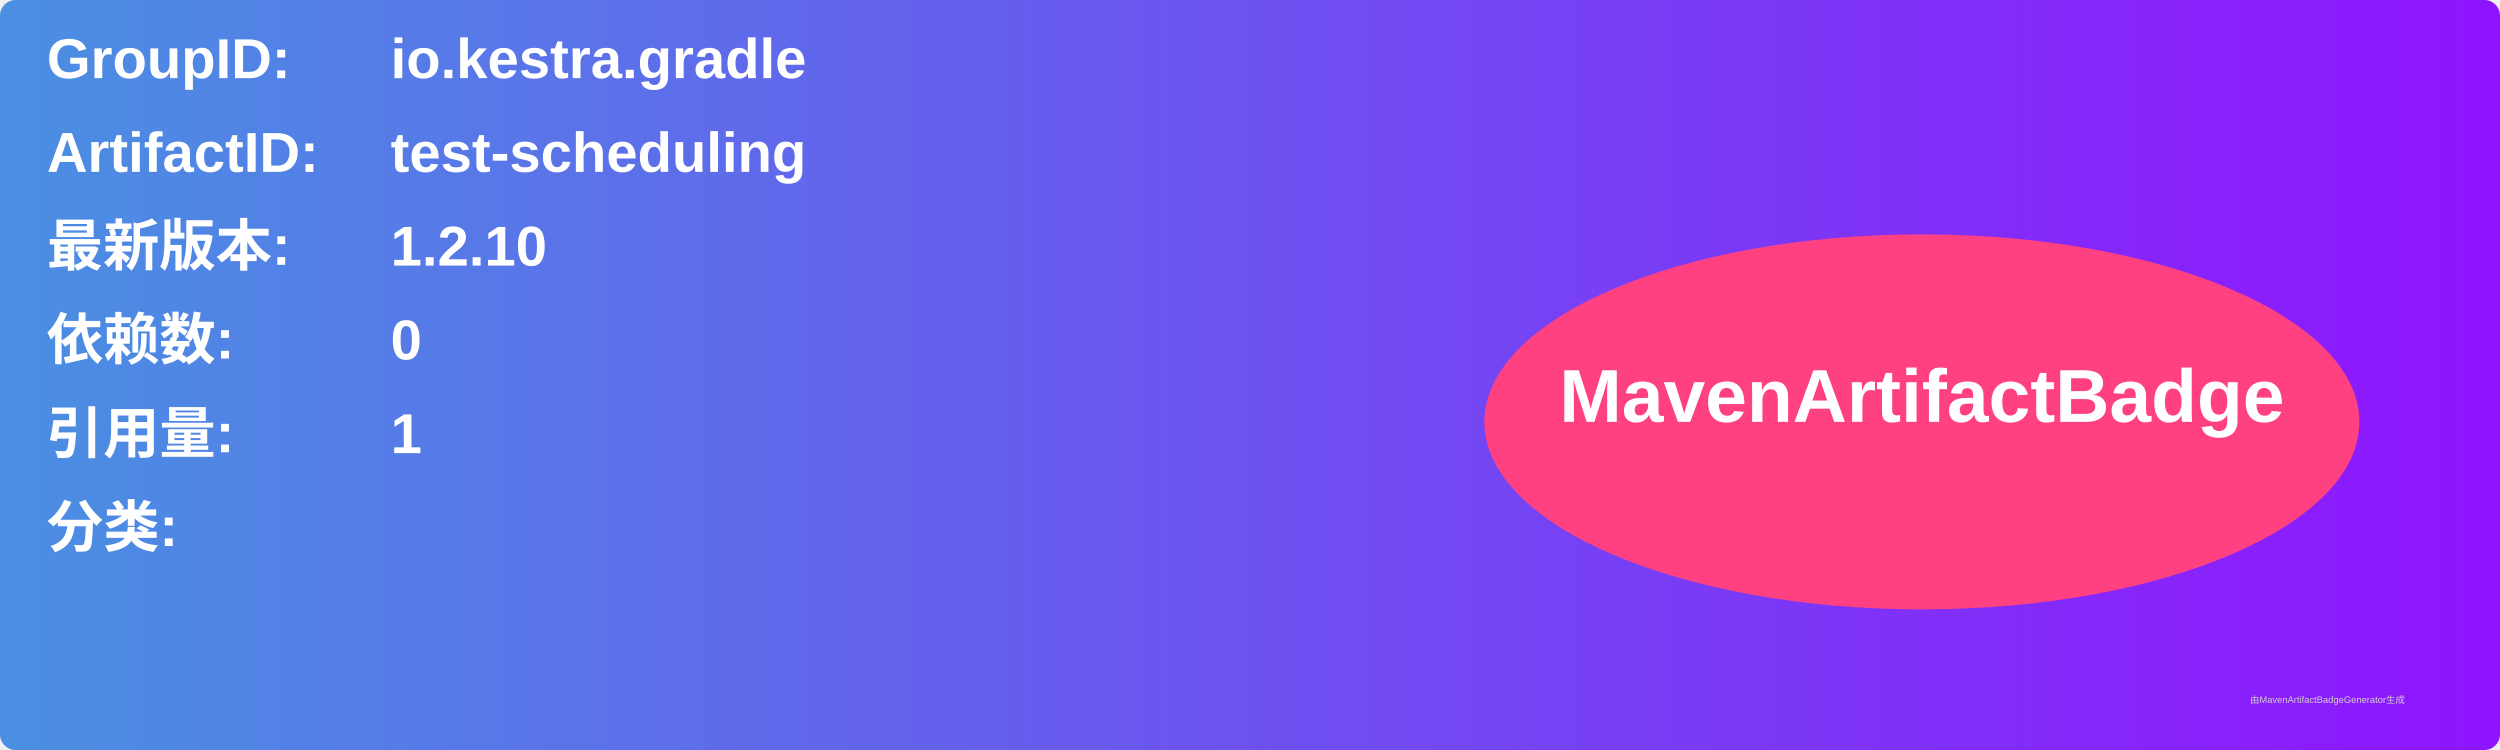
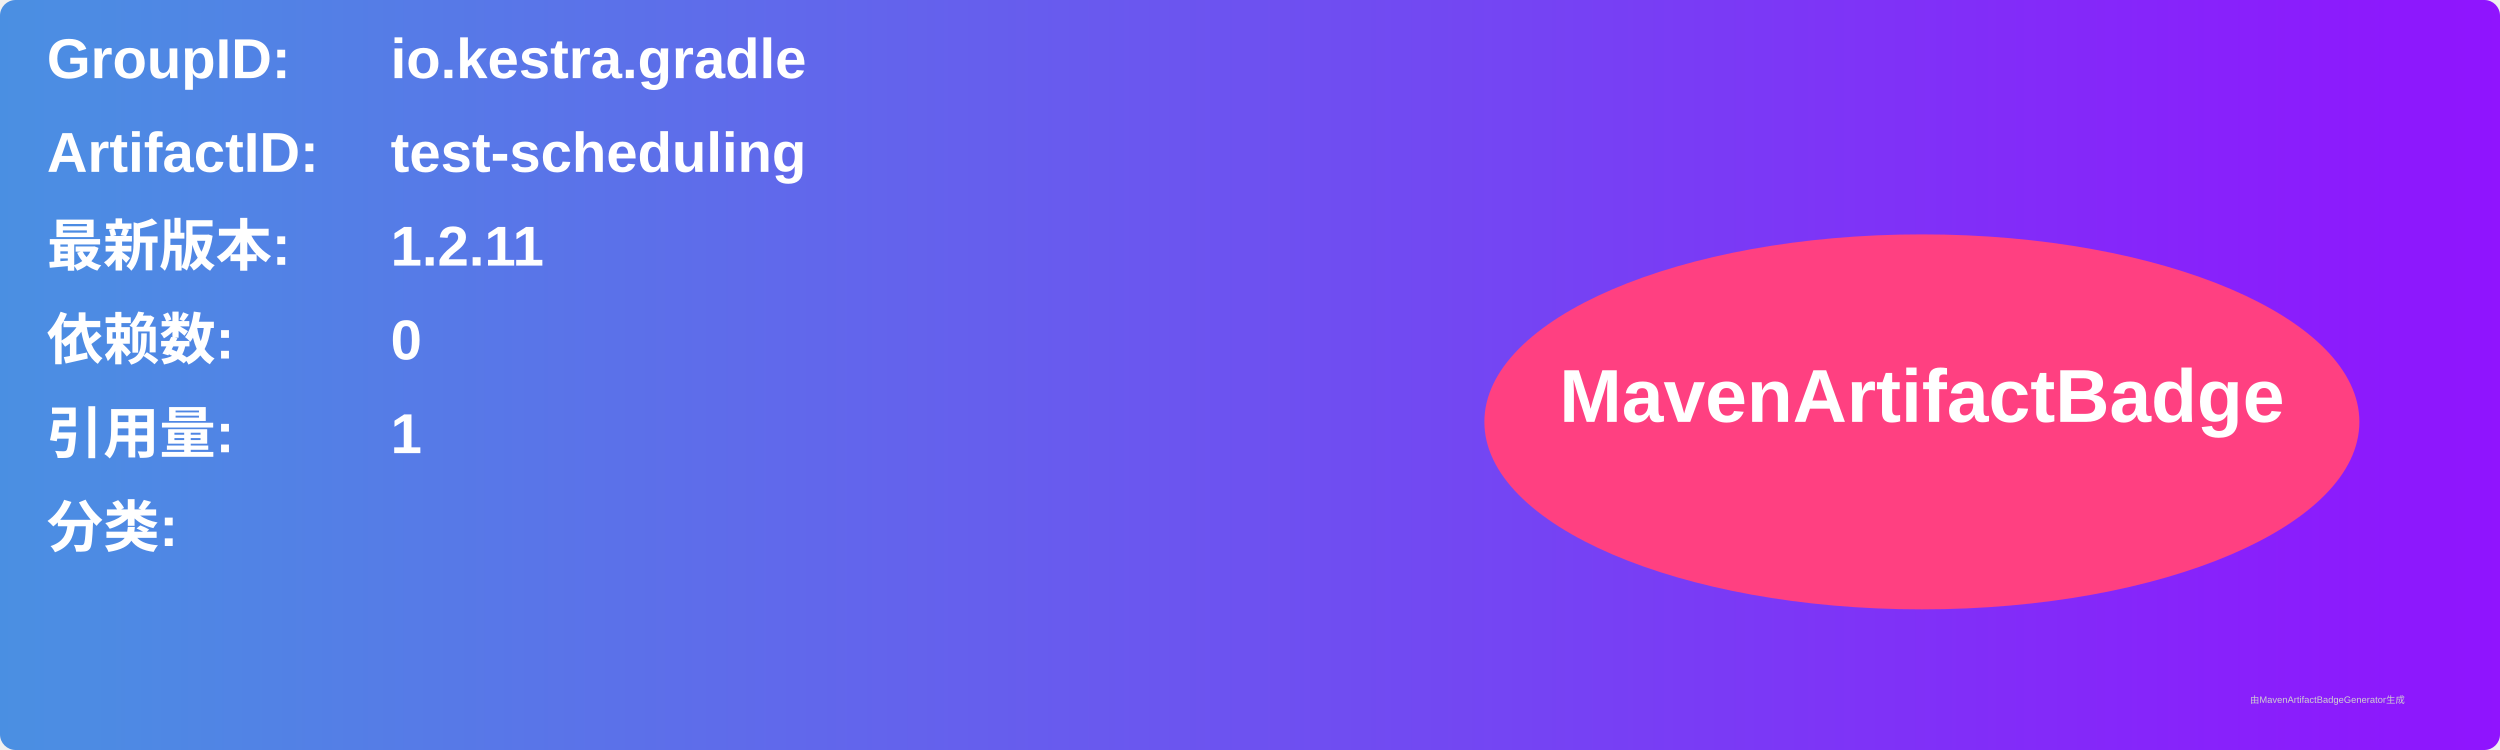
<svg xmlns="http://www.w3.org/2000/svg" width="800" height="240" viewBox="0 0 800 240">
  <linearGradient id="grad" x1="0%" y1="0%" x2="100%" y2="0%">
    <stop offset="0%" stop-color="#4a90e2" />
    <stop offset="100%" stop-color="#9013fe" />
  </linearGradient>
  <rect width="100%" height="100%" rx="5" ry="5" fill="url(#grad)" />
  <g transform="translate(15, 15)">
    <text x="0" y="10" font-family="Arial" font-size="18" fill="white" font-weight="bold" width="260">GroupID:</text>
    <text x="110" y="10" font-family="Arial" font-size="18" fill="white" font-weight="bold" width="460">io.kestra.gradle</text>
    <text x="0" y="40" font-family="Arial" font-size="18" fill="white" font-weight="bold" width="260">ArtifactID:</text>
    <text x="110" y="40" font-family="Arial" font-size="18" fill="white" font-weight="bold" width="460">test-scheduling</text>
    <text x="0" y="70" font-family="Arial" font-size="18" fill="white" font-weight="bold">最新版本:</text>
    <text x="110" y="70" font-family="Arial" font-size="18" fill="white" font-weight="bold">
-       <tspan font-weight="bold">1.2.10</tspan>
+       <tspan font-weight="bold">1.2.11</tspan>
    </text>
    <text x="0" y="100" font-family="Arial" font-size="18" fill="white" font-weight="bold">依赖数: </text>
    <text x="110" y="100" font-family="Arial" font-size="18" fill="white">
      <tspan font-weight="bold">0</tspan>
    </text>
    <text x="0" y="130" font-family="Arial" font-size="18" fill="white" font-weight="bold">引用量: </text>
    <text x="110" y="130" font-family="Arial" font-size="18" fill="white">
      <tspan font-weight="bold">1</tspan>
    </text>
    <text x="0" y="160" font-family="Arial" font-size="18" fill="white" font-weight="bold">分类:</text>
    <text x="10" y="190" font-family="Arial" font-size="10" fill="white">
      <tspan font-weight="bold" />
    </text>
    <ellipse cx="600" cy="120" rx="140" ry="60" fill="#ff4081" />
    <text x="600" y="120" text-anchor="middle" font-family="Arial" font-size="24" fill="white" font-weight="bold">MavenArtifactBadge</text>
  </g>
  <text x="720" y="225" font-family="Arial" font-size="3" fill="#d0d0d0">由MavenArtifactBadgeGenerator生成</text>
</svg>
